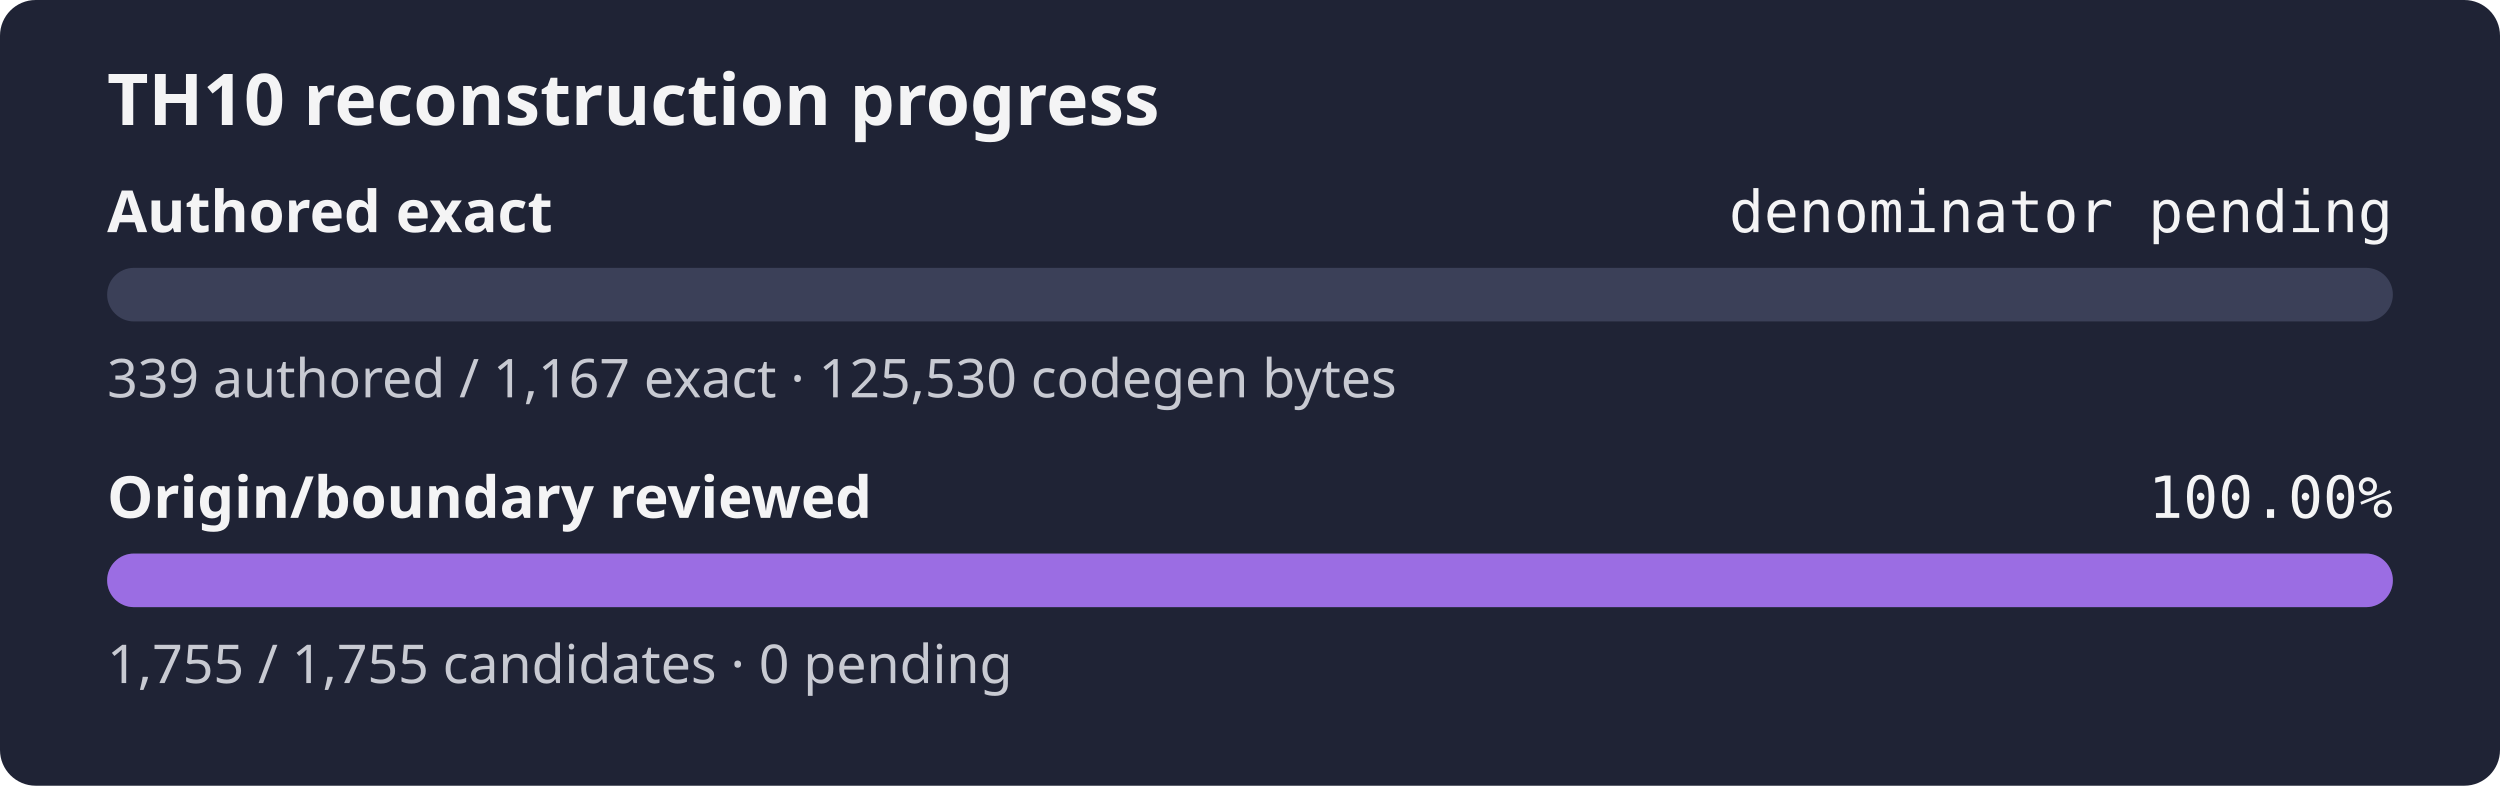
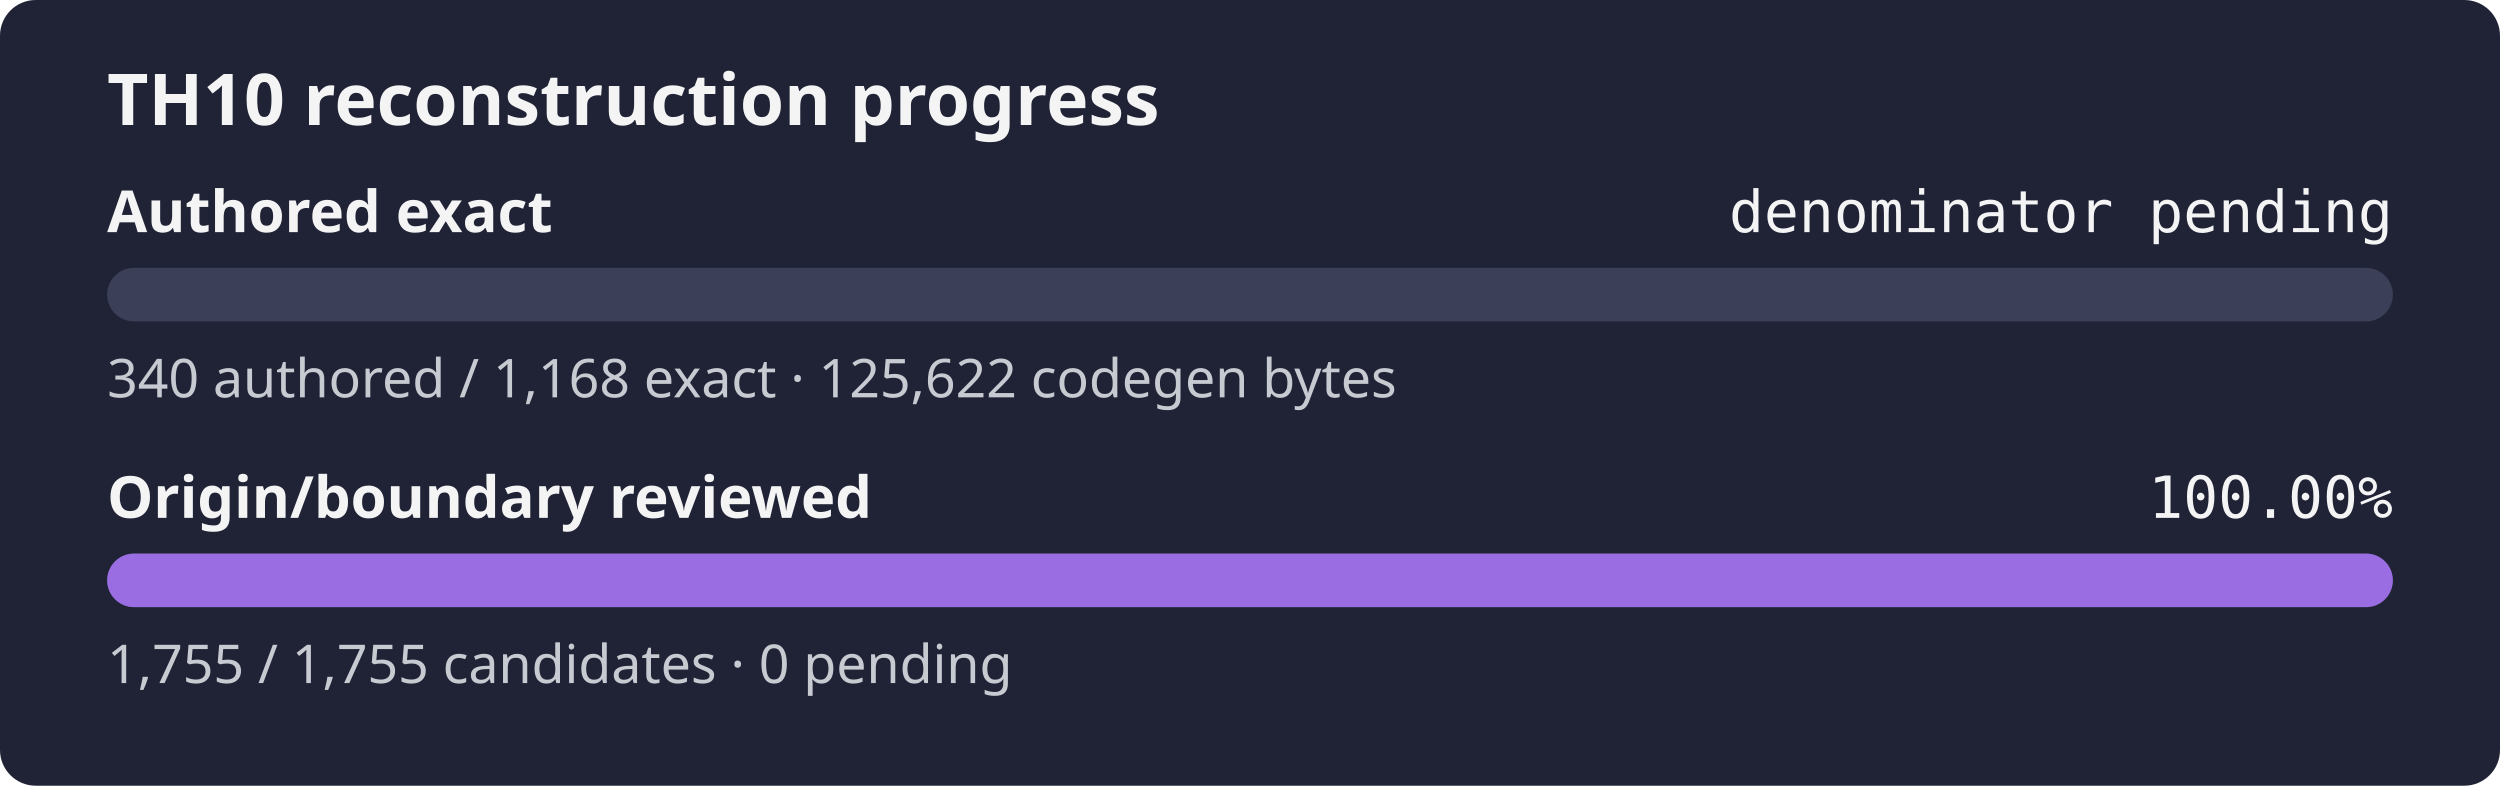
<svg xmlns="http://www.w3.org/2000/svg" width="560" height="176" role="img" aria-label="TH10 reconstruction progress: authored exact denominator pending, origin and boundary review 100.00%">
  <rect width="560" height="176" rx="8" fill="#1f2335" />
  <text x="24" y="28" fill="#f4f4f5" font-family="sans-serif" font-size="16" font-weight="600">TH10 reconstruction progress</text>
  <text x="24" y="52" fill="#f4f4f5" font-family="sans-serif" font-size="13" font-weight="600">Authored exact</text>
  <text x="536" y="52" fill="#f4f4f5" text-anchor="end" font-family="monospace" font-size="13">denominator pending</text>
  <rect x="24" y="60" width="512" height="12" rx="6" fill="#3b4058" />
  <rect x="24" y="60" width="0.00" height="12" rx="6" fill="#9b6de3" />
-   <text x="24" y="89" fill="#c8cad2" font-family="sans-serif" font-size="12">339 authored / 1,167 exact · 125,530 codegen bytes</text>
+   <text x="24" y="89" fill="#c8cad2" font-family="sans-serif" font-size="12">340 authored / 1,168 exact · 125,622 codegen bytes</text>
  <text x="24" y="116" fill="#f4f4f5" font-family="sans-serif" font-size="13" font-weight="600">Origin/boundary reviewed</text>
  <text x="536" y="116" fill="#f4f4f5" text-anchor="end" font-family="monospace" font-size="13">100.00%</text>
  <rect x="24" y="124" width="512" height="12" rx="6" fill="#3b4058" />
  <rect x="24" y="124" width="512.00" height="12" rx="6" fill="#9b6de3" />
  <text x="24" y="153" fill="#c8cad2" font-family="sans-serif" font-size="12">1,755 / 1,755 candidates · 0 pending</text>
</svg>
